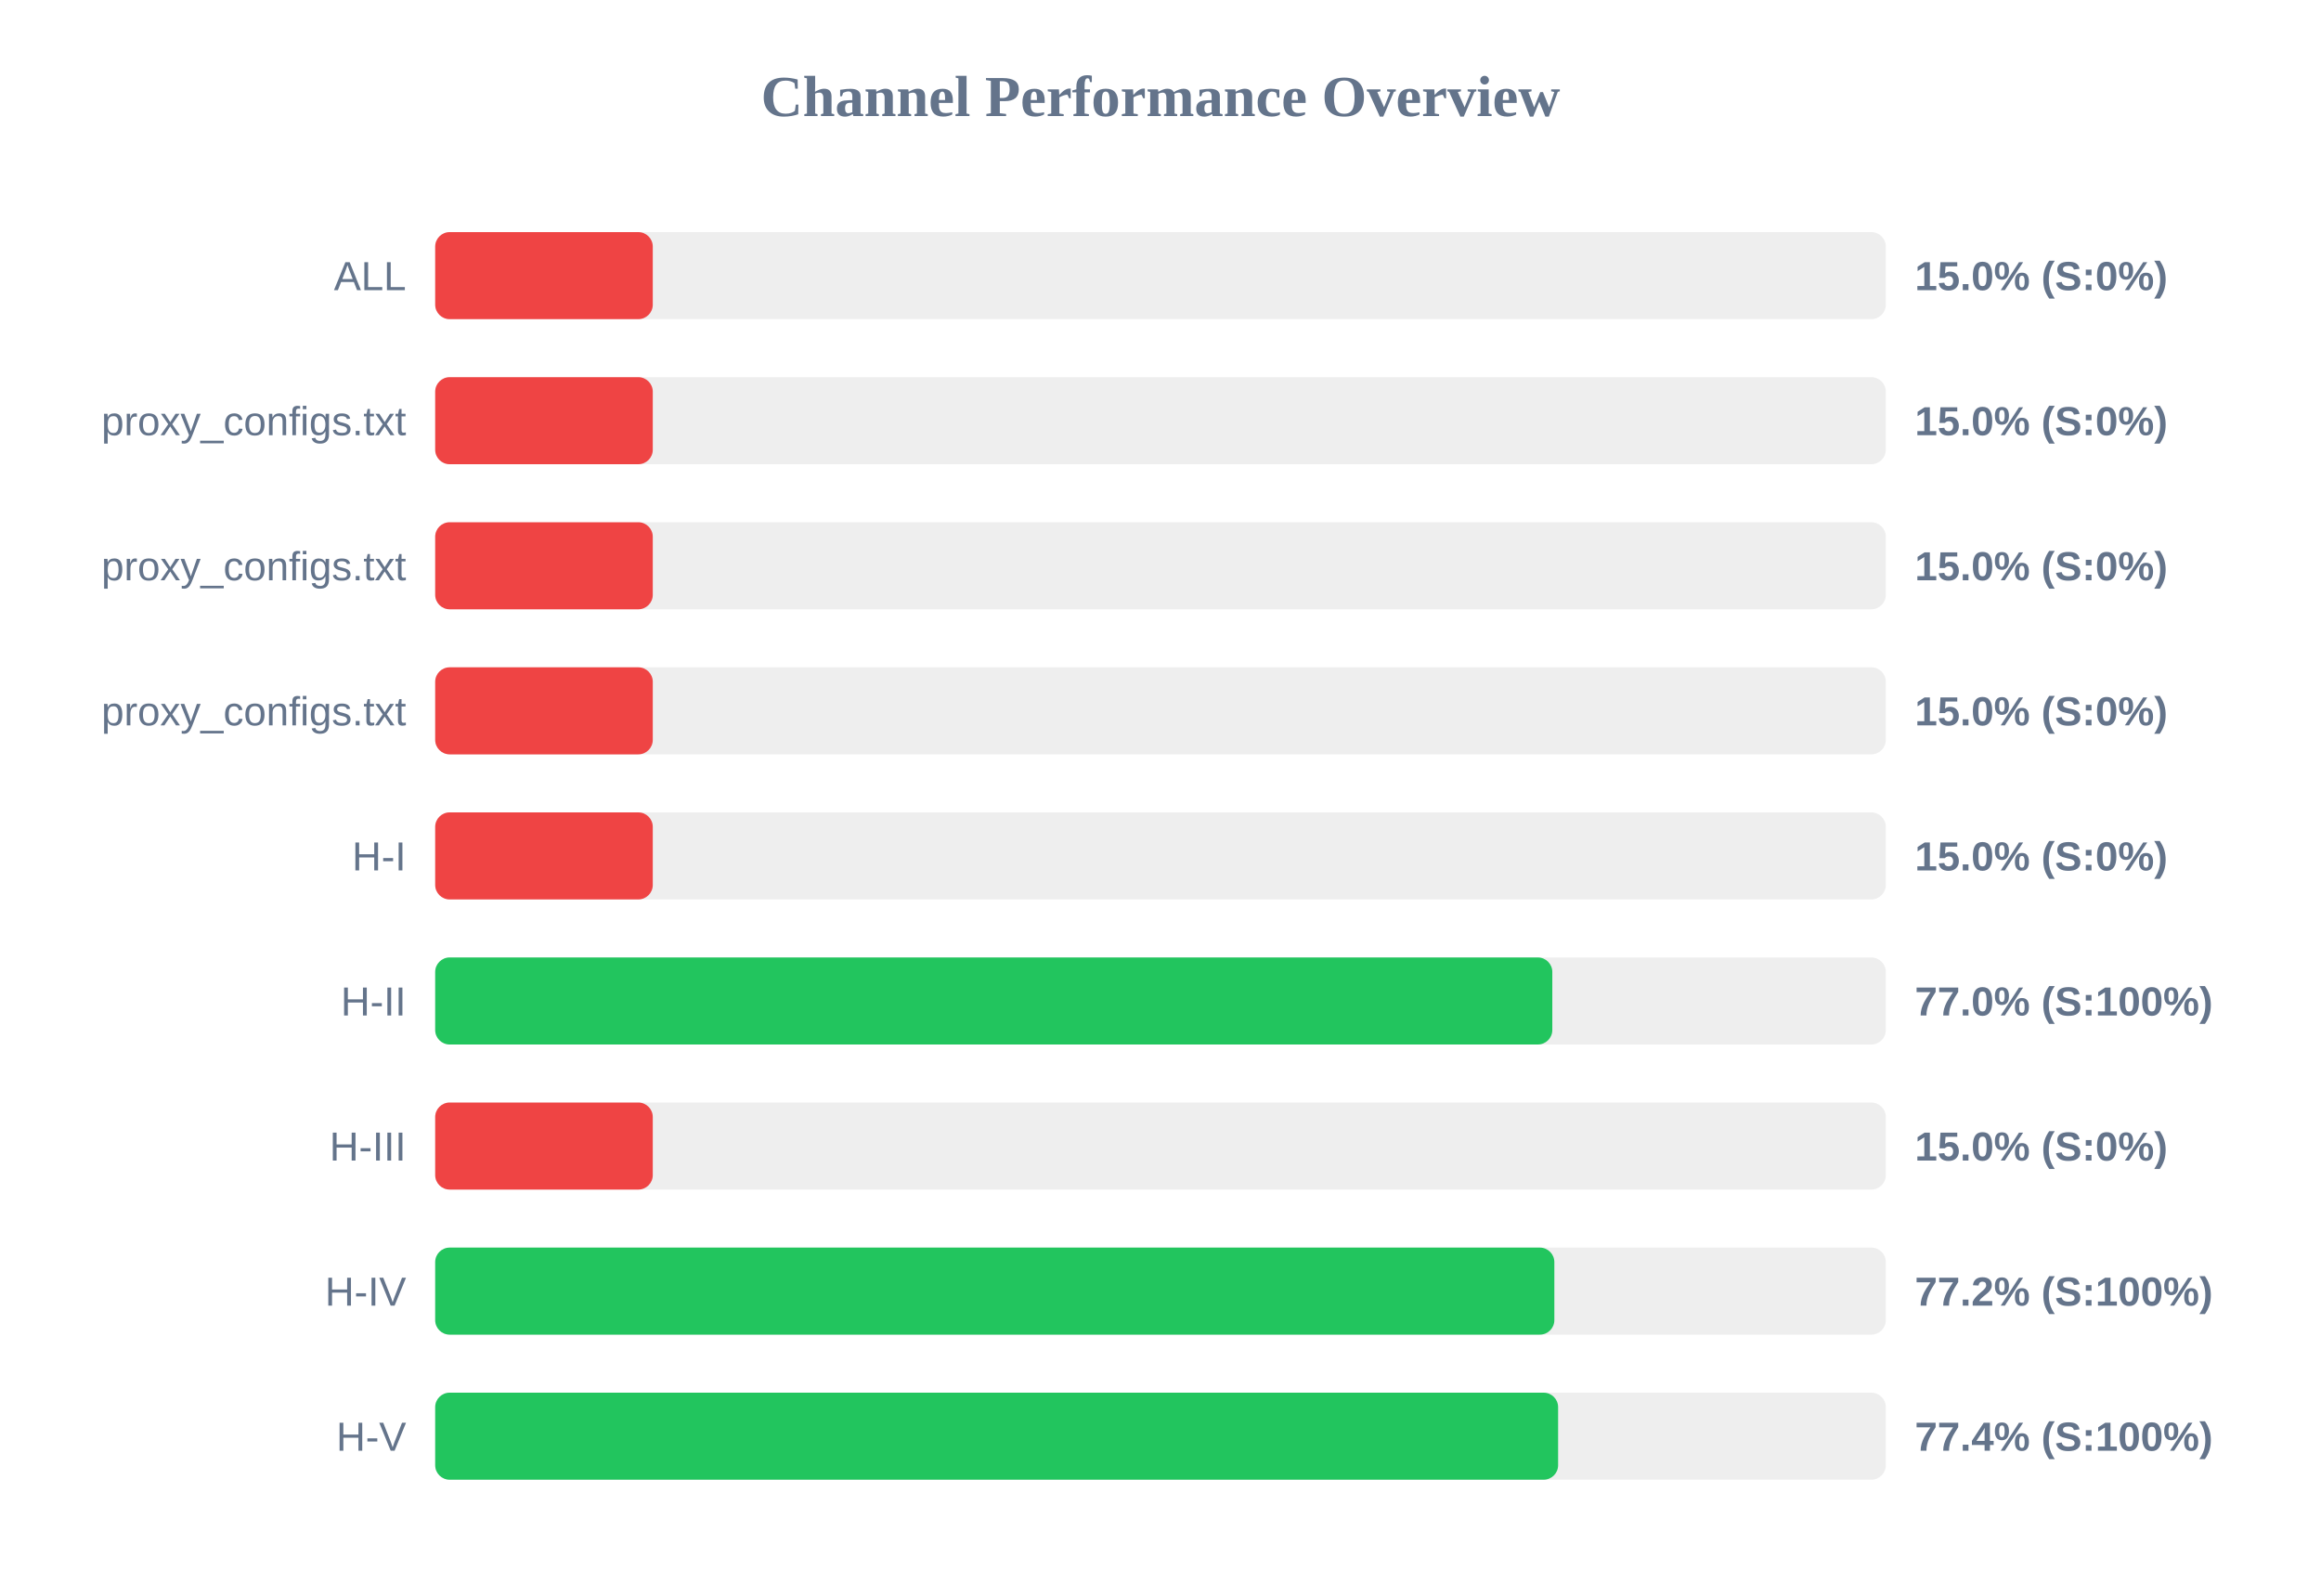
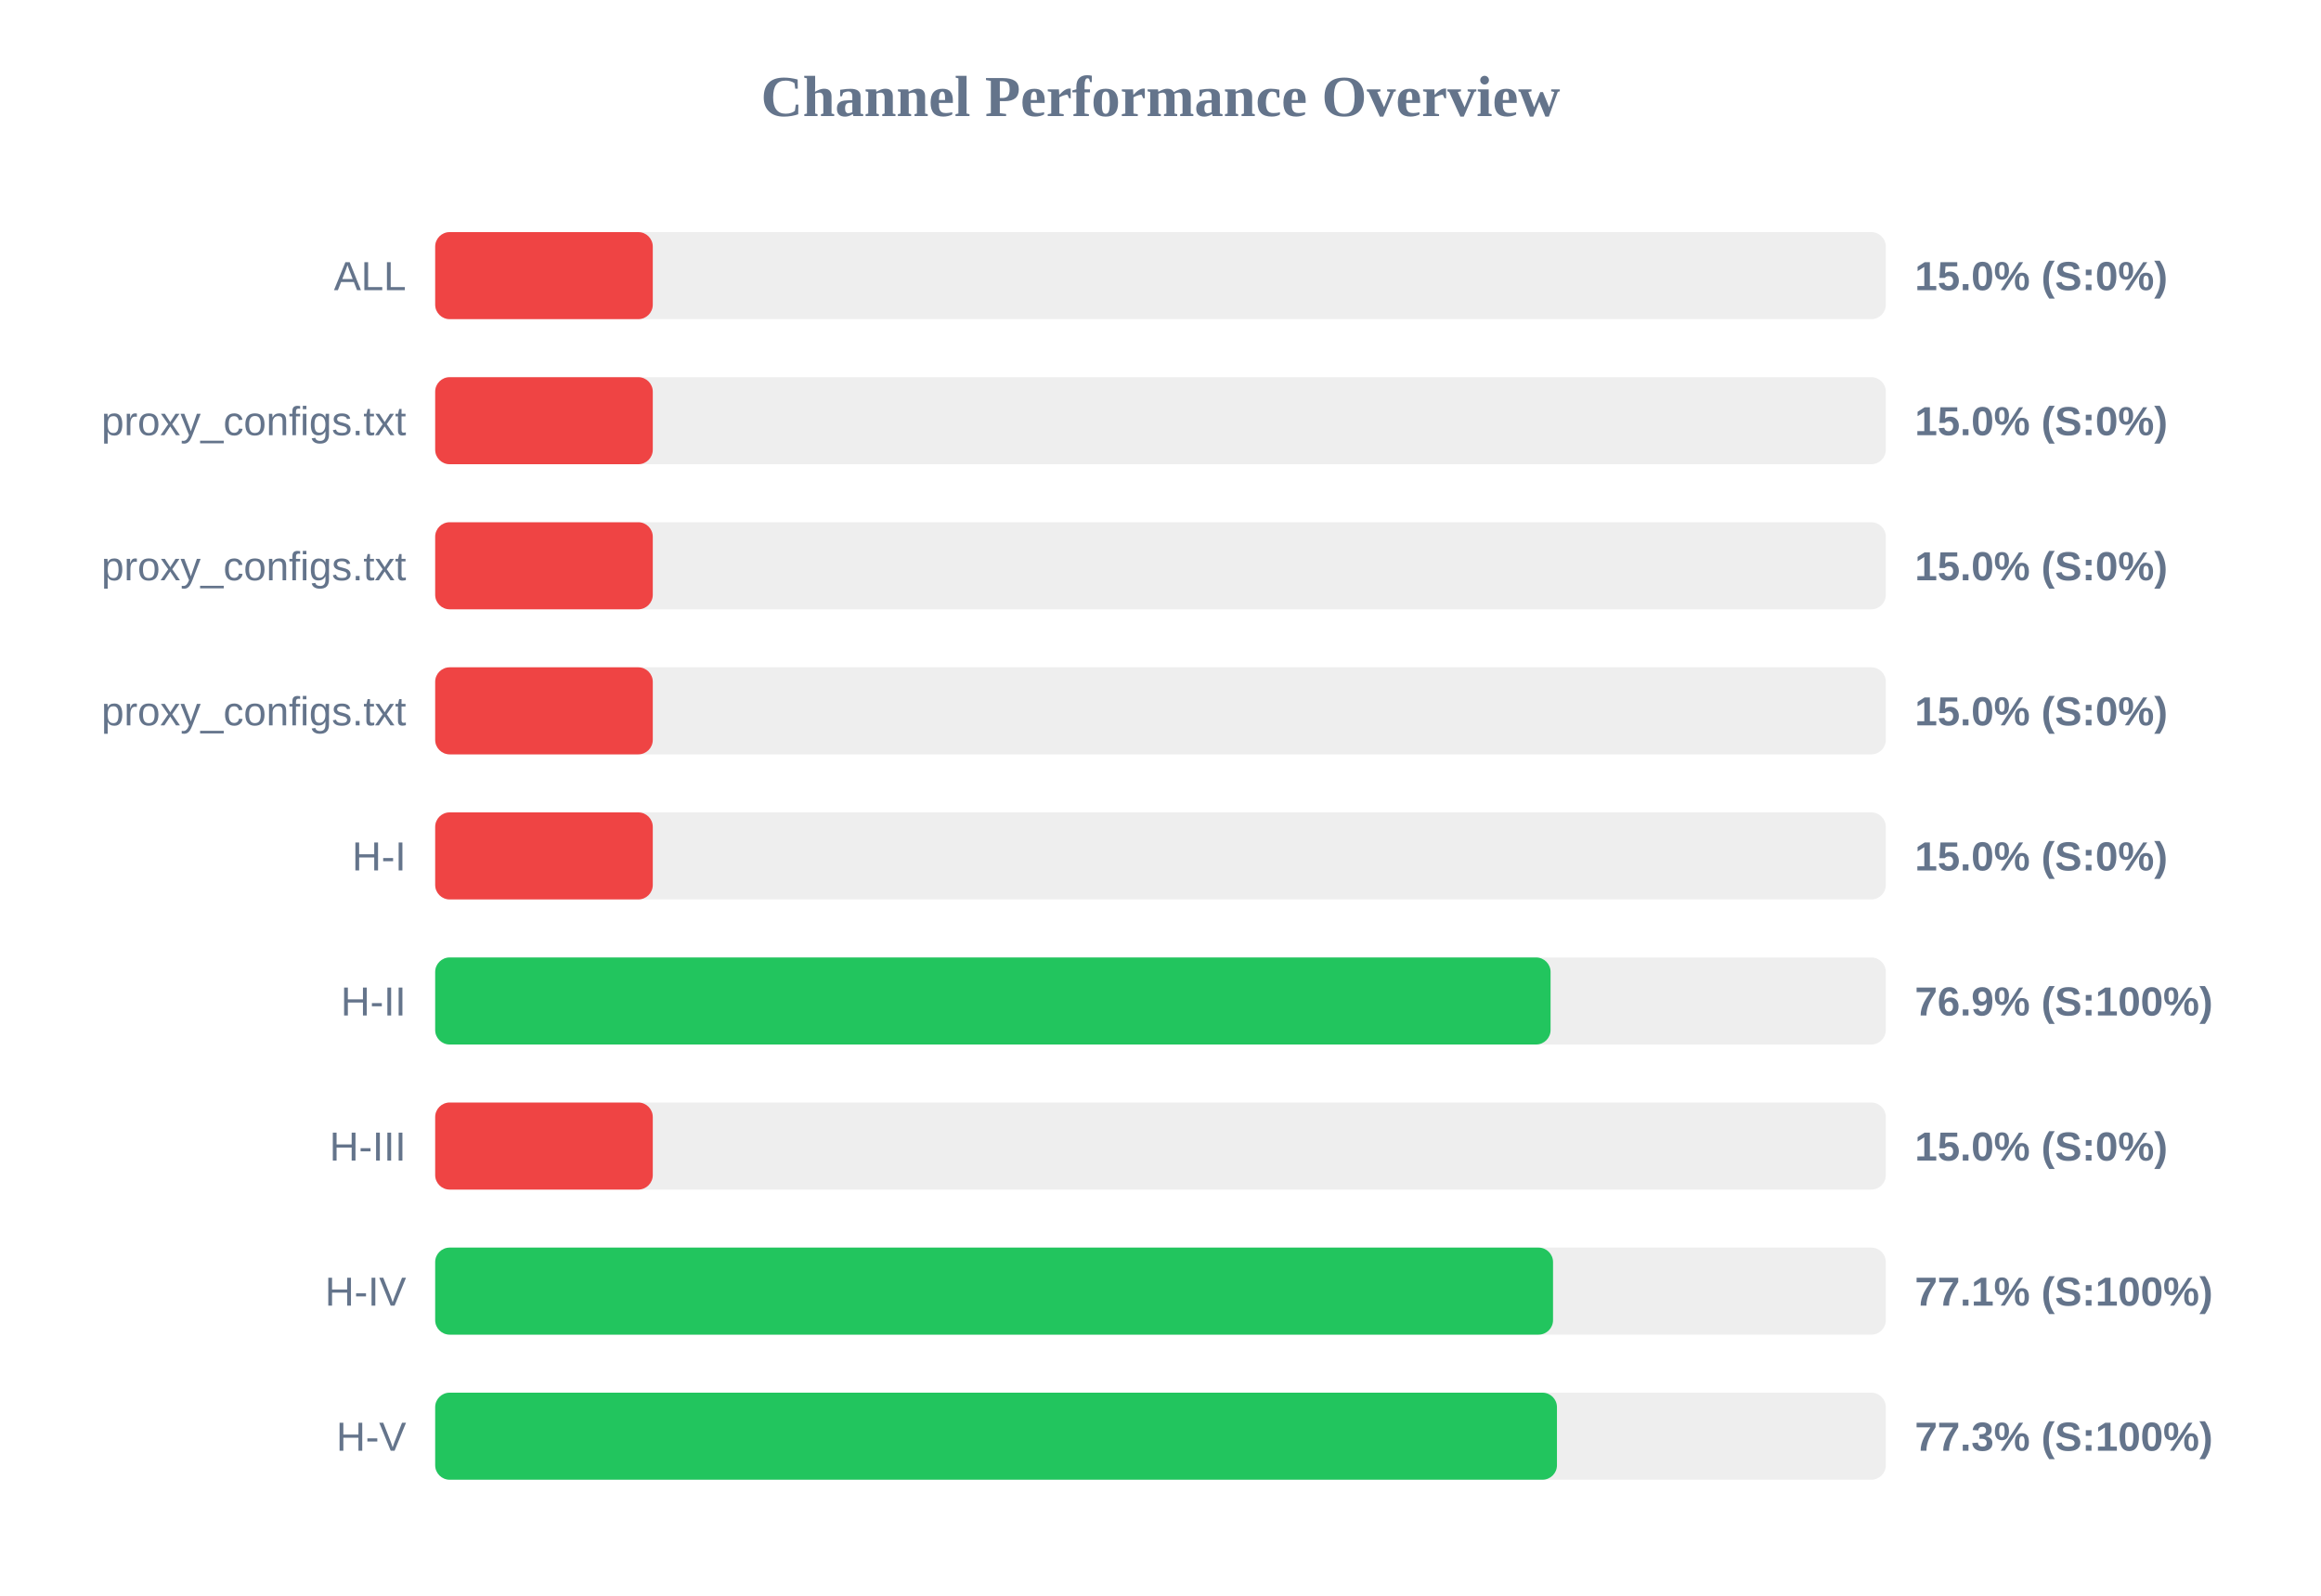
<svg xmlns="http://www.w3.org/2000/svg" width="800" height="550" version="1.1">
  <style>
        .row { font: 14px Arial; fill: #64748b; }
        .score { font: bold 14px Arial; fill: #64748b; }
    </style>
  <text x="400" y="40" text-anchor="middle" font-size="20px" font-weight="bold" fill="#64748b">Channel Performance Overview</text>
  <rect x="150" y="80" width="500" height="30" fill="#eee" rx="5" />
  <rect x="150" y="80" width="75.0" height="30" fill="#ef4444" rx="5" />
  <text x="140" y="100" text-anchor="end" class="row">ALL</text>
  <text x="660" y="100" text-anchor="start" class="score">15.0% (S:0%)</text>
  <rect x="150" y="130" width="500" height="30" fill="#eee" rx="5" />
  <rect x="150" y="130" width="75.0" height="30" fill="#ef4444" rx="5" />
  <text x="140" y="150" text-anchor="end" class="row">proxy_configs.txt</text>
  <text x="660" y="150" text-anchor="start" class="score">15.0% (S:0%)</text>
  <rect x="150" y="180" width="500" height="30" fill="#eee" rx="5" />
  <rect x="150" y="180" width="75.0" height="30" fill="#ef4444" rx="5" />
  <text x="140" y="200" text-anchor="end" class="row">proxy_configs.txt</text>
  <text x="660" y="200" text-anchor="start" class="score">15.0% (S:0%)</text>
  <rect x="150" y="230" width="500" height="30" fill="#eee" rx="5" />
  <rect x="150" y="230" width="75.0" height="30" fill="#ef4444" rx="5" />
  <text x="140" y="250" text-anchor="end" class="row">proxy_configs.txt</text>
  <text x="660" y="250" text-anchor="start" class="score">15.0% (S:0%)</text>
  <rect x="150" y="280" width="500" height="30" fill="#eee" rx="5" />
  <rect x="150" y="280" width="75.0" height="30" fill="#ef4444" rx="5" />
  <text x="140" y="300" text-anchor="end" class="row">H-I</text>
  <text x="660" y="300" text-anchor="start" class="score">15.0% (S:0%)</text>
  <rect x="150" y="330" width="500" height="30" fill="#eee" rx="5" />
-   <rect x="150" y="330" width="385.05" height="30" fill="#22c55e" rx="5" />
+   <rect x="150" y="330" width="384.45" height="30" fill="#22c55e" rx="5" />
  <text x="140" y="350" text-anchor="end" class="row">H-II</text>
-   <text x="660" y="350" text-anchor="start" class="score">77.0% (S:100%)</text>
+   <text x="660" y="350" text-anchor="start" class="score">76.9% (S:100%)</text>
  <rect x="150" y="380" width="500" height="30" fill="#eee" rx="5" />
  <rect x="150" y="380" width="75.0" height="30" fill="#ef4444" rx="5" />
  <text x="140" y="400" text-anchor="end" class="row">H-III</text>
  <text x="660" y="400" text-anchor="start" class="score">15.0% (S:0%)</text>
  <rect x="150" y="430" width="500" height="30" fill="#eee" rx="5" />
-   <rect x="150" y="430" width="385.75" height="30" fill="#22c55e" rx="5" />
+   <rect x="150" y="430" width="385.3" height="30" fill="#22c55e" rx="5" />
  <text x="140" y="450" text-anchor="end" class="row">H-IV</text>
-   <text x="660" y="450" text-anchor="start" class="score">77.2% (S:100%)</text>
+   <text x="660" y="450" text-anchor="start" class="score">77.1% (S:100%)</text>
  <rect x="150" y="480" width="500" height="30" fill="#eee" rx="5" />
-   <rect x="150" y="480" width="387.05" height="30" fill="#22c55e" rx="5" />
+   <rect x="150" y="480" width="386.65" height="30" fill="#22c55e" rx="5" />
  <text x="140" y="500" text-anchor="end" class="row">H-V</text>
-   <text x="660" y="500" text-anchor="start" class="score">77.4% (S:100%)</text>
+   <text x="660" y="500" text-anchor="start" class="score">77.3% (S:100%)</text>
</svg>
